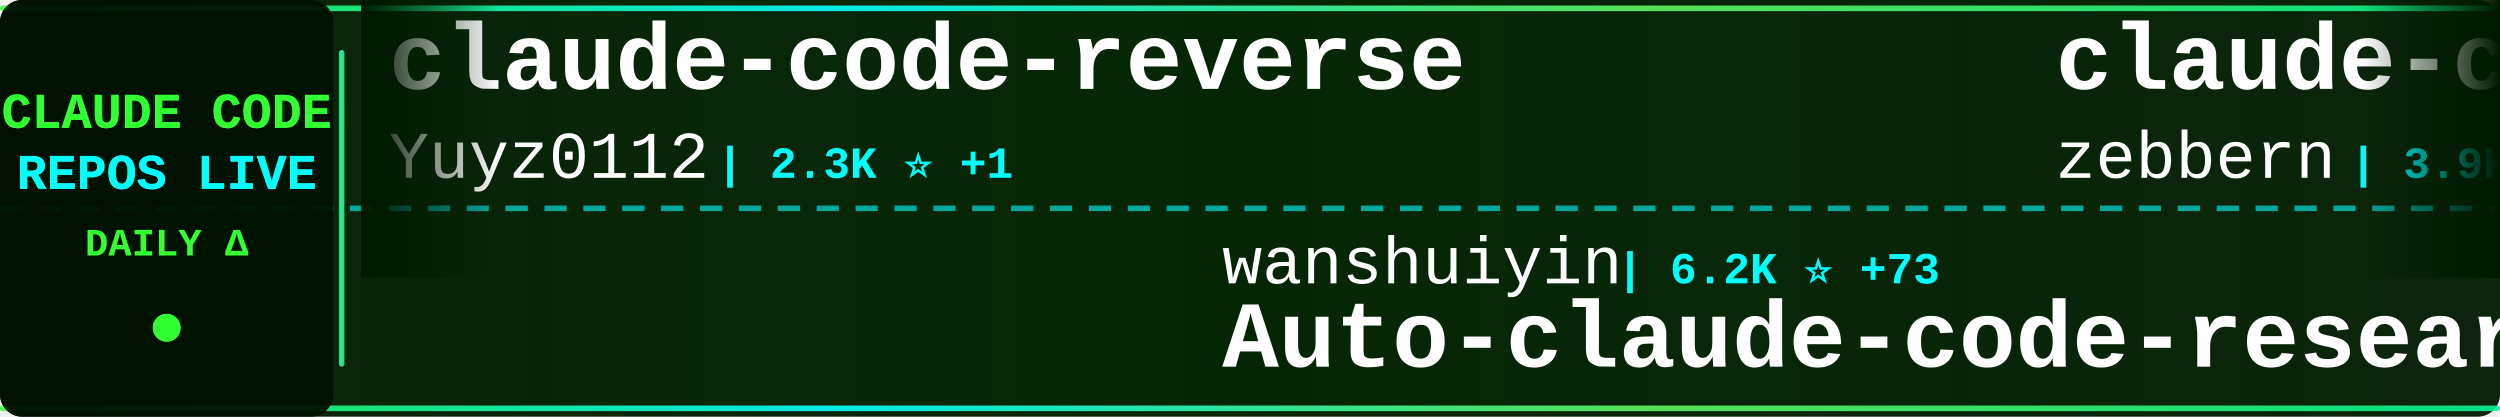
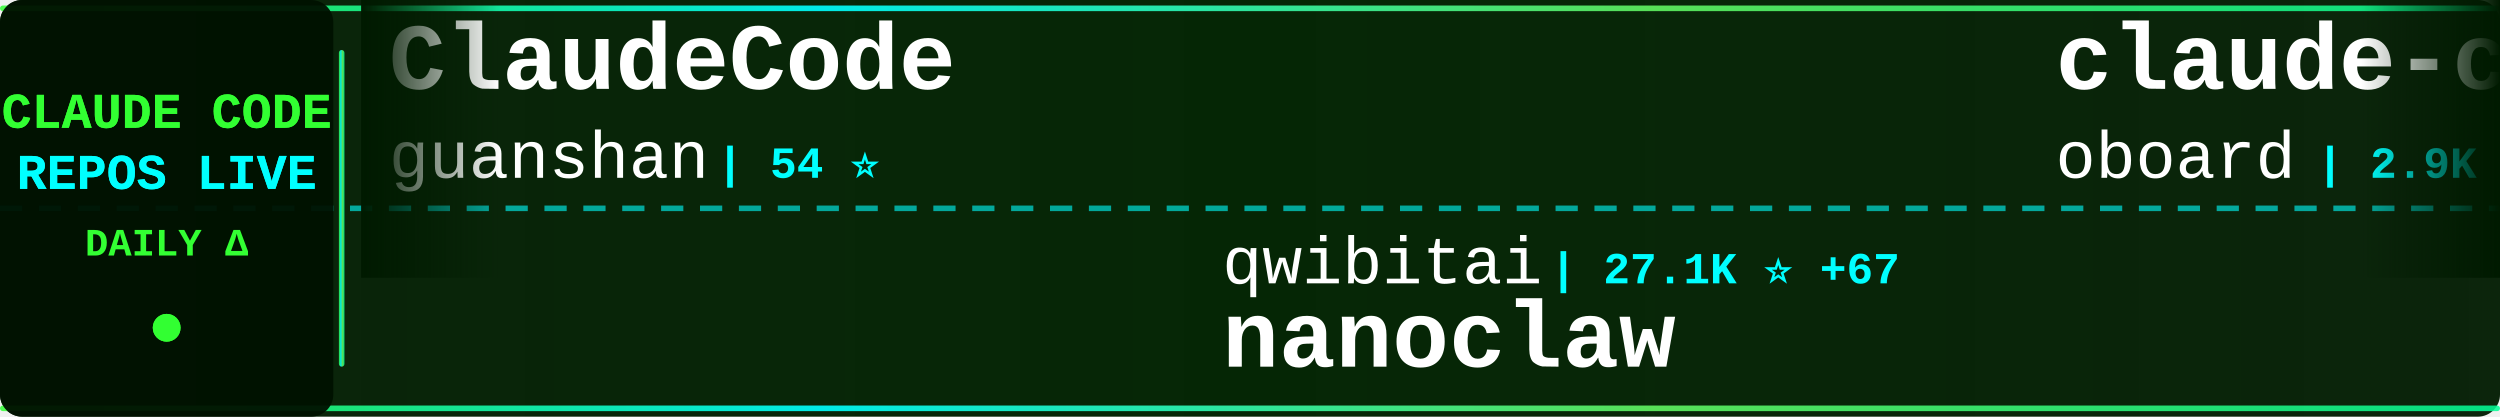
<svg xmlns="http://www.w3.org/2000/svg" width="900" height="150">
  <defs>
    <linearGradient id="tickerBg" x1="0%" y1="0%" x2="100%" y2="0%">
      <stop offset="0%" style="stop-color:#001a00;stop-opacity:0.95" />
      <stop offset="50%" style="stop-color:#002200;stop-opacity:0.98" />
      <stop offset="100%" style="stop-color:#001a00;stop-opacity:0.95" />
    </linearGradient>
    <linearGradient id="borderGrad" x1="0%" y1="0%" x2="100%" y2="0%">
      <stop offset="0%" style="stop-color:#33ff33;stop-opacity:0.85">
        <animate attributeName="stop-opacity" values="0.85;1;0.85" dur="2s" repeatCount="indefinite" />
      </stop>
      <stop offset="33%" style="stop-color:#00ffff;stop-opacity:0.9">
        <animate attributeName="stop-opacity" values="0.9;1;0.9" dur="2.2s" repeatCount="indefinite" />
      </stop>
      <stop offset="66%" style="stop-color:#66ff66;stop-opacity:0.85">
        <animate attributeName="stop-opacity" values="0.85;1;0.85" dur="1.8s" repeatCount="indefinite" />
      </stop>
      <stop offset="100%" style="stop-color:#00ff99;stop-opacity:0.85">
        <animate attributeName="stop-opacity" values="0.85;1;0.85" dur="2s" repeatCount="indefinite" />
      </stop>
    </linearGradient>
    <filter id="textGlow">
      <feGaussianBlur stdDeviation="0.1" result="coloredBlur" />
      <feMerge>
        <feMergeNode in="coloredBlur" />
        <feMergeNode in="SourceGraphic" />
      </feMerge>
    </filter>
    <filter id="metricGlow">
      <feGaussianBlur stdDeviation="0.2" result="coloredBlur" />
      <feMerge>
        <feMergeNode in="coloredBlur" />
        <feMergeNode in="SourceGraphic" />
      </feMerge>
    </filter>
    <linearGradient id="leftFade" x1="0%" y1="0%" x2="100%" y2="0%">
      <stop offset="0%" style="stop-color:#001a00;stop-opacity:1" />
      <stop offset="100%" style="stop-color:#001a00;stop-opacity:0" />
    </linearGradient>
    <linearGradient id="rightFade" x1="0%" y1="0%" x2="100%" y2="0%">
      <stop offset="0%" style="stop-color:#001a00;stop-opacity:0" />
      <stop offset="100%" style="stop-color:#001a00;stop-opacity:1" />
    </linearGradient>
  </defs>
  <rect width="900" height="150" fill="url(#tickerBg)" rx="8" />
  <rect x="0" y="2" width="900" height="2" fill="url(#borderGrad)" rx="1" />
  <rect x="0" y="146" width="900" height="2" fill="url(#borderGrad)" rx="1" />
  <line x1="0" y1="75" x2="900" y2="75" stroke="#00ffff" stroke-width="2" stroke-dasharray="8 6" opacity="0.6" />
  <rect x="0" y="0" width="120" height="150" fill="#001100" opacity="0.95" rx="8" />
  <text x="60" y="46" font-family="'Courier New', monospace" font-size="18" font-weight="bold" fill="#33ff33" text-anchor="middle" filter="url(#textGlow)">
    CLAUDE CODE
  </text>
  <text x="60" y="68" font-family="'Courier New', monospace" font-size="18" font-weight="bold" fill="#00ffff" text-anchor="middle" filter="url(#textGlow)">
    REPOS LIVE
  </text>
  <text x="60" y="92" font-family="'Courier New', monospace" font-size="14" font-weight="bold" fill="#33ff33" text-anchor="middle">
    DAILY Δ
  </text>
  <circle cx="60" cy="118" r="5" fill="#33ff33" filter="url(#metricGlow)">
    <animate attributeName="r" values="4;6;4" dur="1.5s" repeatCount="indefinite" />
    <animate attributeName="opacity" values="0.6;1;0.6" dur="1.5s" repeatCount="indefinite" />
  </circle>
  <rect x="122" y="18" width="2" height="114" fill="url(#borderGrad)" rx="1" />
  <clipPath id="tickerClip">
    <rect x="130" y="0" width="770" height="150" />
  </clipPath>
  <g clip-path="url(#tickerClip)">
    <g id="tickerItems">
      <animateTransform attributeName="transform" attributeType="XML" type="translate" from="0 0" to="-3000 0" dur="54s" repeatCount="indefinite" />
      <g transform="translate(0, 0)">
-         <text x="140" y="32" font-family="'Courier New', monospace" font-size="34" font-weight="bold" fill="#ffffff">claude-code-reverse</text>
-         <text x="140" y="64" font-family="'Courier New', monospace" font-size="24" font-weight="normal" fill="#ffffff" opacity="1.0">Yuyz0112</text>
-         <text x="258" y="64" font-family="'Courier New', monospace" font-size="16" font-weight="bold" fill="#00ffff"> | 2.3K ⭐ +1</text>
+         <text x="140" y="32" font-family="'Courier New', monospace" font-size="34" font-weight="bold" fill="#ffffff">ClaudeCode</text>
+         <text x="140" y="64" font-family="'Courier New', monospace" font-size="24" font-weight="normal" fill="#ffffff" opacity="1.0">guanshan</text>
+         <text x="258" y="64" font-family="'Courier New', monospace" font-size="16" font-weight="bold" fill="#00ffff"> | 54 ⭐</text>
      </g>
      <g transform="translate(300, 0)">
-         <text x="140" y="102" font-family="'Courier New', monospace" font-size="24" font-weight="normal" fill="#ffffff" opacity="1.0">wanshuiyin</text>
-         <text x="282" y="102" font-family="'Courier New', monospace" font-size="16" font-weight="bold" fill="#00ffff"> | 6.2K ⭐ +73</text>
-         <text x="140" y="132" font-family="'Courier New', monospace" font-size="34" font-weight="bold" fill="#ffffff">Auto-claude-code-researc...</text>
+         <text x="140" y="102" font-family="'Courier New', monospace" font-size="24" font-weight="normal" fill="#ffffff" opacity="1.0">qwibitai</text>
+         <text x="258" y="102" font-family="'Courier New', monospace" font-size="16" font-weight="bold" fill="#00ffff"> | 27.1K ⭐ +67</text>
+         <text x="140" y="132" font-family="'Courier New', monospace" font-size="34" font-weight="bold" fill="#ffffff">nanoclaw</text>
      </g>
      <g transform="translate(600, 0)">
-         <text x="140" y="32" font-family="'Courier New', monospace" font-size="34" font-weight="bold" fill="#ffffff">claude-code-guide</text>
-         <text x="140" y="64" font-family="'Courier New', monospace" font-size="24" font-weight="normal" fill="#ffffff" opacity="1.0">zebbern</text>
-         <text x="246" y="64" font-family="'Courier New', monospace" font-size="16" font-weight="bold" fill="#00ffff"> | 3.9K ⭐ +2</text>
+         <text x="140" y="32" font-family="'Courier New', monospace" font-size="34" font-weight="bold" fill="#ffffff">claude-code-rev</text>
+         <text x="140" y="64" font-family="'Courier New', monospace" font-size="24" font-weight="normal" fill="#ffffff" opacity="1.0">oboard</text>
+         <text x="234" y="64" font-family="'Courier New', monospace" font-size="16" font-weight="bold" fill="#00ffff"> | 2.9K ⭐ +11</text>
      </g>
      <g transform="translate(900, 0)">
-         <text x="140" y="102" font-family="'Courier New', monospace" font-size="24" font-weight="normal" fill="#ffffff" opacity="1.0">carlvellotti</text>
-         <text x="306" y="102" font-family="'Courier New', monospace" font-size="16" font-weight="bold" fill="#00ffff"> | 1.8K ⭐ +9</text>
-         <text x="140" y="132" font-family="'Courier New', monospace" font-size="34" font-weight="bold" fill="#ffffff">claude-code-pm-course</text>
+         <text x="140" y="102" font-family="'Courier New', monospace" font-size="24" font-weight="normal" fill="#ffffff" opacity="1.0">ykdojo</text>
+         <text x="234" y="102" font-family="'Courier New', monospace" font-size="16" font-weight="bold" fill="#00ffff"> | 7.4K ⭐ +32</text>
+         <text x="140" y="132" font-family="'Courier New', monospace" font-size="34" font-weight="bold" fill="#ffffff">claude-code-tips</text>
      </g>
      <g transform="translate(1200, 0)">
-         <text x="140" y="32" font-family="'Courier New', monospace" font-size="34" font-weight="bold" fill="#ffffff">claude-code</text>
-         <text x="140" y="64" font-family="'Courier New', monospace" font-size="24" font-weight="normal" fill="#ffffff" opacity="1.0">jarmuine</text>
-         <text x="258" y="64" font-family="'Courier New', monospace" font-size="16" font-weight="bold" fill="#00ffff"> | 2.0K ⭐ +9</text>
+         <text x="140" y="32" font-family="'Courier New', monospace" font-size="34" font-weight="bold" fill="#ffffff">claude-code-analysis</text>
+         <text x="140" y="64" font-family="'Courier New', monospace" font-size="24" font-weight="normal" fill="#ffffff" opacity="1.0">liuup</text>
+         <text x="222" y="64" font-family="'Courier New', monospace" font-size="16" font-weight="bold" fill="#00ffff"> | 1.4K ⭐ +45</text>
      </g>
      <g transform="translate(1500, 0)">
-         <text x="140" y="102" font-family="'Courier New', monospace" font-size="24" font-weight="normal" fill="#ffffff" opacity="1.0">guanshan</text>
-         <text x="258" y="102" font-family="'Courier New', monospace" font-size="16" font-weight="bold" fill="#00ffff"> | 54 ⭐</text>
-         <text x="140" y="132" font-family="'Courier New', monospace" font-size="34" font-weight="bold" fill="#ffffff">ClaudeCode</text>
+         <text x="140" y="102" font-family="'Courier New', monospace" font-size="24" font-weight="normal" fill="#ffffff" opacity="1.0">anthropics</text>
+         <text x="282" y="102" font-family="'Courier New', monospace" font-size="16" font-weight="bold" fill="#00ffff"> | 4.2K ⭐ +12</text>
+         <text x="140" y="132" font-family="'Courier New', monospace" font-size="34" font-weight="bold" fill="#ffffff">claude-code-security-rev...</text>
      </g>
      <g transform="translate(1800, 0)">
-         <text x="140" y="32" font-family="'Courier New', monospace" font-size="34" font-weight="bold" fill="#ffffff">awesome-claude-code-tool...</text>
-         <text x="140" y="64" font-family="'Courier New', monospace" font-size="24" font-weight="normal" fill="#ffffff" opacity="1.0">rohitg00</text>
-         <text x="258" y="64" font-family="'Courier New', monospace" font-size="16" font-weight="bold" fill="#00ffff"> | 1.2K ⭐ +13</text>
+         <text x="140" y="32" font-family="'Courier New', monospace" font-size="34" font-weight="bold" fill="#ffffff">Claude-code</text>
+         <text x="140" y="64" font-family="'Courier New', monospace" font-size="24" font-weight="normal" fill="#ffffff" opacity="1.0">zstmfhy</text>
+         <text x="246" y="64" font-family="'Courier New', monospace" font-size="16" font-weight="bold" fill="#00ffff"> | 191 ⭐ +1</text>
      </g>
      <g transform="translate(2100, 0)">
-         <text x="140" y="102" font-family="'Courier New', monospace" font-size="24" font-weight="normal" fill="#ffffff" opacity="1.0">FlorianBruniaux</text>
-         <text x="342" y="102" font-family="'Courier New', monospace" font-size="16" font-weight="bold" fill="#00ffff"> | 3.2K ⭐ +27</text>
-         <text x="140" y="132" font-family="'Courier New', monospace" font-size="34" font-weight="bold" fill="#ffffff">claude-code-ultimate-gui...</text>
+         <text x="140" y="102" font-family="'Courier New', monospace" font-size="24" font-weight="normal" fill="#ffffff" opacity="1.0">JrCx7scC</text>
+         <text x="258" y="102" font-family="'Courier New', monospace" font-size="16" font-weight="bold" fill="#00ffff"> | 334 ⭐ +9</text>
+         <text x="140" y="132" font-family="'Courier New', monospace" font-size="34" font-weight="bold" fill="#ffffff">claude-code-source</text>
      </g>
      <g transform="translate(2400, 0)">
-         <text x="140" y="32" font-family="'Courier New', monospace" font-size="34" font-weight="bold" fill="#ffffff">agents</text>
-         <text x="140" y="64" font-family="'Courier New', monospace" font-size="24" font-weight="normal" fill="#ffffff" opacity="1.0">wshobson</text>
-         <text x="258" y="64" font-family="'Courier New', monospace" font-size="16" font-weight="bold" fill="#00ffff"> | 33.4K ⭐ +52</text>
+         <text x="140" y="32" font-family="'Courier New', monospace" font-size="34" font-weight="bold" fill="#ffffff">awesome-claude-code-suba...</text>
+         <text x="140" y="64" font-family="'Courier New', monospace" font-size="24" font-weight="normal" fill="#ffffff" opacity="1.0">VoltAgent</text>
+         <text x="270" y="64" font-family="'Courier New', monospace" font-size="16" font-weight="bold" fill="#00ffff"> | 17.0K ⭐ +85</text>
      </g>
      <g transform="translate(2700, 0)">
-         <text x="140" y="102" font-family="'Courier New', monospace" font-size="24" font-weight="normal" fill="#ffffff" opacity="1.0">Pimzino</text>
-         <text x="246" y="102" font-family="'Courier New', monospace" font-size="16" font-weight="bold" fill="#00ffff"> | 3.6K ⭐ +1</text>
-         <text x="140" y="132" font-family="'Courier New', monospace" font-size="34" font-weight="bold" fill="#ffffff">claude-code-spec-workflo...</text>
+         <text x="140" y="102" font-family="'Courier New', monospace" font-size="24" font-weight="normal" fill="#ffffff" opacity="1.0">sickn33</text>
+         <text x="246" y="102" font-family="'Courier New', monospace" font-size="16" font-weight="bold" fill="#00ffff"> | 32.3K ⭐ +188</text>
+         <text x="140" y="132" font-family="'Courier New', monospace" font-size="34" font-weight="bold" fill="#ffffff">antigravity-awesome-skil...</text>
      </g>
      <g transform="translate(3000, 0)">
-         <text x="140" y="32" font-family="'Courier New', monospace" font-size="34" font-weight="bold" fill="#ffffff">claude-code-reverse</text>
-         <text x="140" y="64" font-family="'Courier New', monospace" font-size="24" font-weight="normal" fill="#ffffff" opacity="1.0">Yuyz0112</text>
-         <text x="258" y="64" font-family="'Courier New', monospace" font-size="16" font-weight="bold" fill="#00ffff"> | 2.3K ⭐ +1</text>
+         <text x="140" y="32" font-family="'Courier New', monospace" font-size="34" font-weight="bold" fill="#ffffff">ClaudeCode</text>
+         <text x="140" y="64" font-family="'Courier New', monospace" font-size="24" font-weight="normal" fill="#ffffff" opacity="1.0">guanshan</text>
+         <text x="258" y="64" font-family="'Courier New', monospace" font-size="16" font-weight="bold" fill="#00ffff"> | 54 ⭐</text>
      </g>
      <g transform="translate(3300, 0)">
-         <text x="140" y="102" font-family="'Courier New', monospace" font-size="24" font-weight="normal" fill="#ffffff" opacity="1.0">wanshuiyin</text>
-         <text x="282" y="102" font-family="'Courier New', monospace" font-size="16" font-weight="bold" fill="#00ffff"> | 6.2K ⭐ +73</text>
-         <text x="140" y="132" font-family="'Courier New', monospace" font-size="34" font-weight="bold" fill="#ffffff">Auto-claude-code-researc...</text>
+         <text x="140" y="102" font-family="'Courier New', monospace" font-size="24" font-weight="normal" fill="#ffffff" opacity="1.0">qwibitai</text>
+         <text x="258" y="102" font-family="'Courier New', monospace" font-size="16" font-weight="bold" fill="#00ffff"> | 27.1K ⭐ +67</text>
+         <text x="140" y="132" font-family="'Courier New', monospace" font-size="34" font-weight="bold" fill="#ffffff">nanoclaw</text>
      </g>
      <g transform="translate(3600, 0)">
-         <text x="140" y="32" font-family="'Courier New', monospace" font-size="34" font-weight="bold" fill="#ffffff">claude-code-guide</text>
-         <text x="140" y="64" font-family="'Courier New', monospace" font-size="24" font-weight="normal" fill="#ffffff" opacity="1.0">zebbern</text>
-         <text x="246" y="64" font-family="'Courier New', monospace" font-size="16" font-weight="bold" fill="#00ffff"> | 3.9K ⭐ +2</text>
+         <text x="140" y="32" font-family="'Courier New', monospace" font-size="34" font-weight="bold" fill="#ffffff">claude-code-rev</text>
+         <text x="140" y="64" font-family="'Courier New', monospace" font-size="24" font-weight="normal" fill="#ffffff" opacity="1.0">oboard</text>
+         <text x="234" y="64" font-family="'Courier New', monospace" font-size="16" font-weight="bold" fill="#00ffff"> | 2.9K ⭐ +11</text>
      </g>
      <g transform="translate(3900, 0)">
-         <text x="140" y="102" font-family="'Courier New', monospace" font-size="24" font-weight="normal" fill="#ffffff" opacity="1.0">carlvellotti</text>
-         <text x="306" y="102" font-family="'Courier New', monospace" font-size="16" font-weight="bold" fill="#00ffff"> | 1.8K ⭐ +9</text>
-         <text x="140" y="132" font-family="'Courier New', monospace" font-size="34" font-weight="bold" fill="#ffffff">claude-code-pm-course</text>
+         <text x="140" y="102" font-family="'Courier New', monospace" font-size="24" font-weight="normal" fill="#ffffff" opacity="1.0">ykdojo</text>
+         <text x="234" y="102" font-family="'Courier New', monospace" font-size="16" font-weight="bold" fill="#00ffff"> | 7.4K ⭐ +32</text>
+         <text x="140" y="132" font-family="'Courier New', monospace" font-size="34" font-weight="bold" fill="#ffffff">claude-code-tips</text>
      </g>
    </g>
  </g>
  <rect x="130" y="0" width="50" height="100" fill="url(#leftFade)" />
  <rect x="850" y="0" width="50" height="100" fill="url(#rightFade)" />
</svg>
